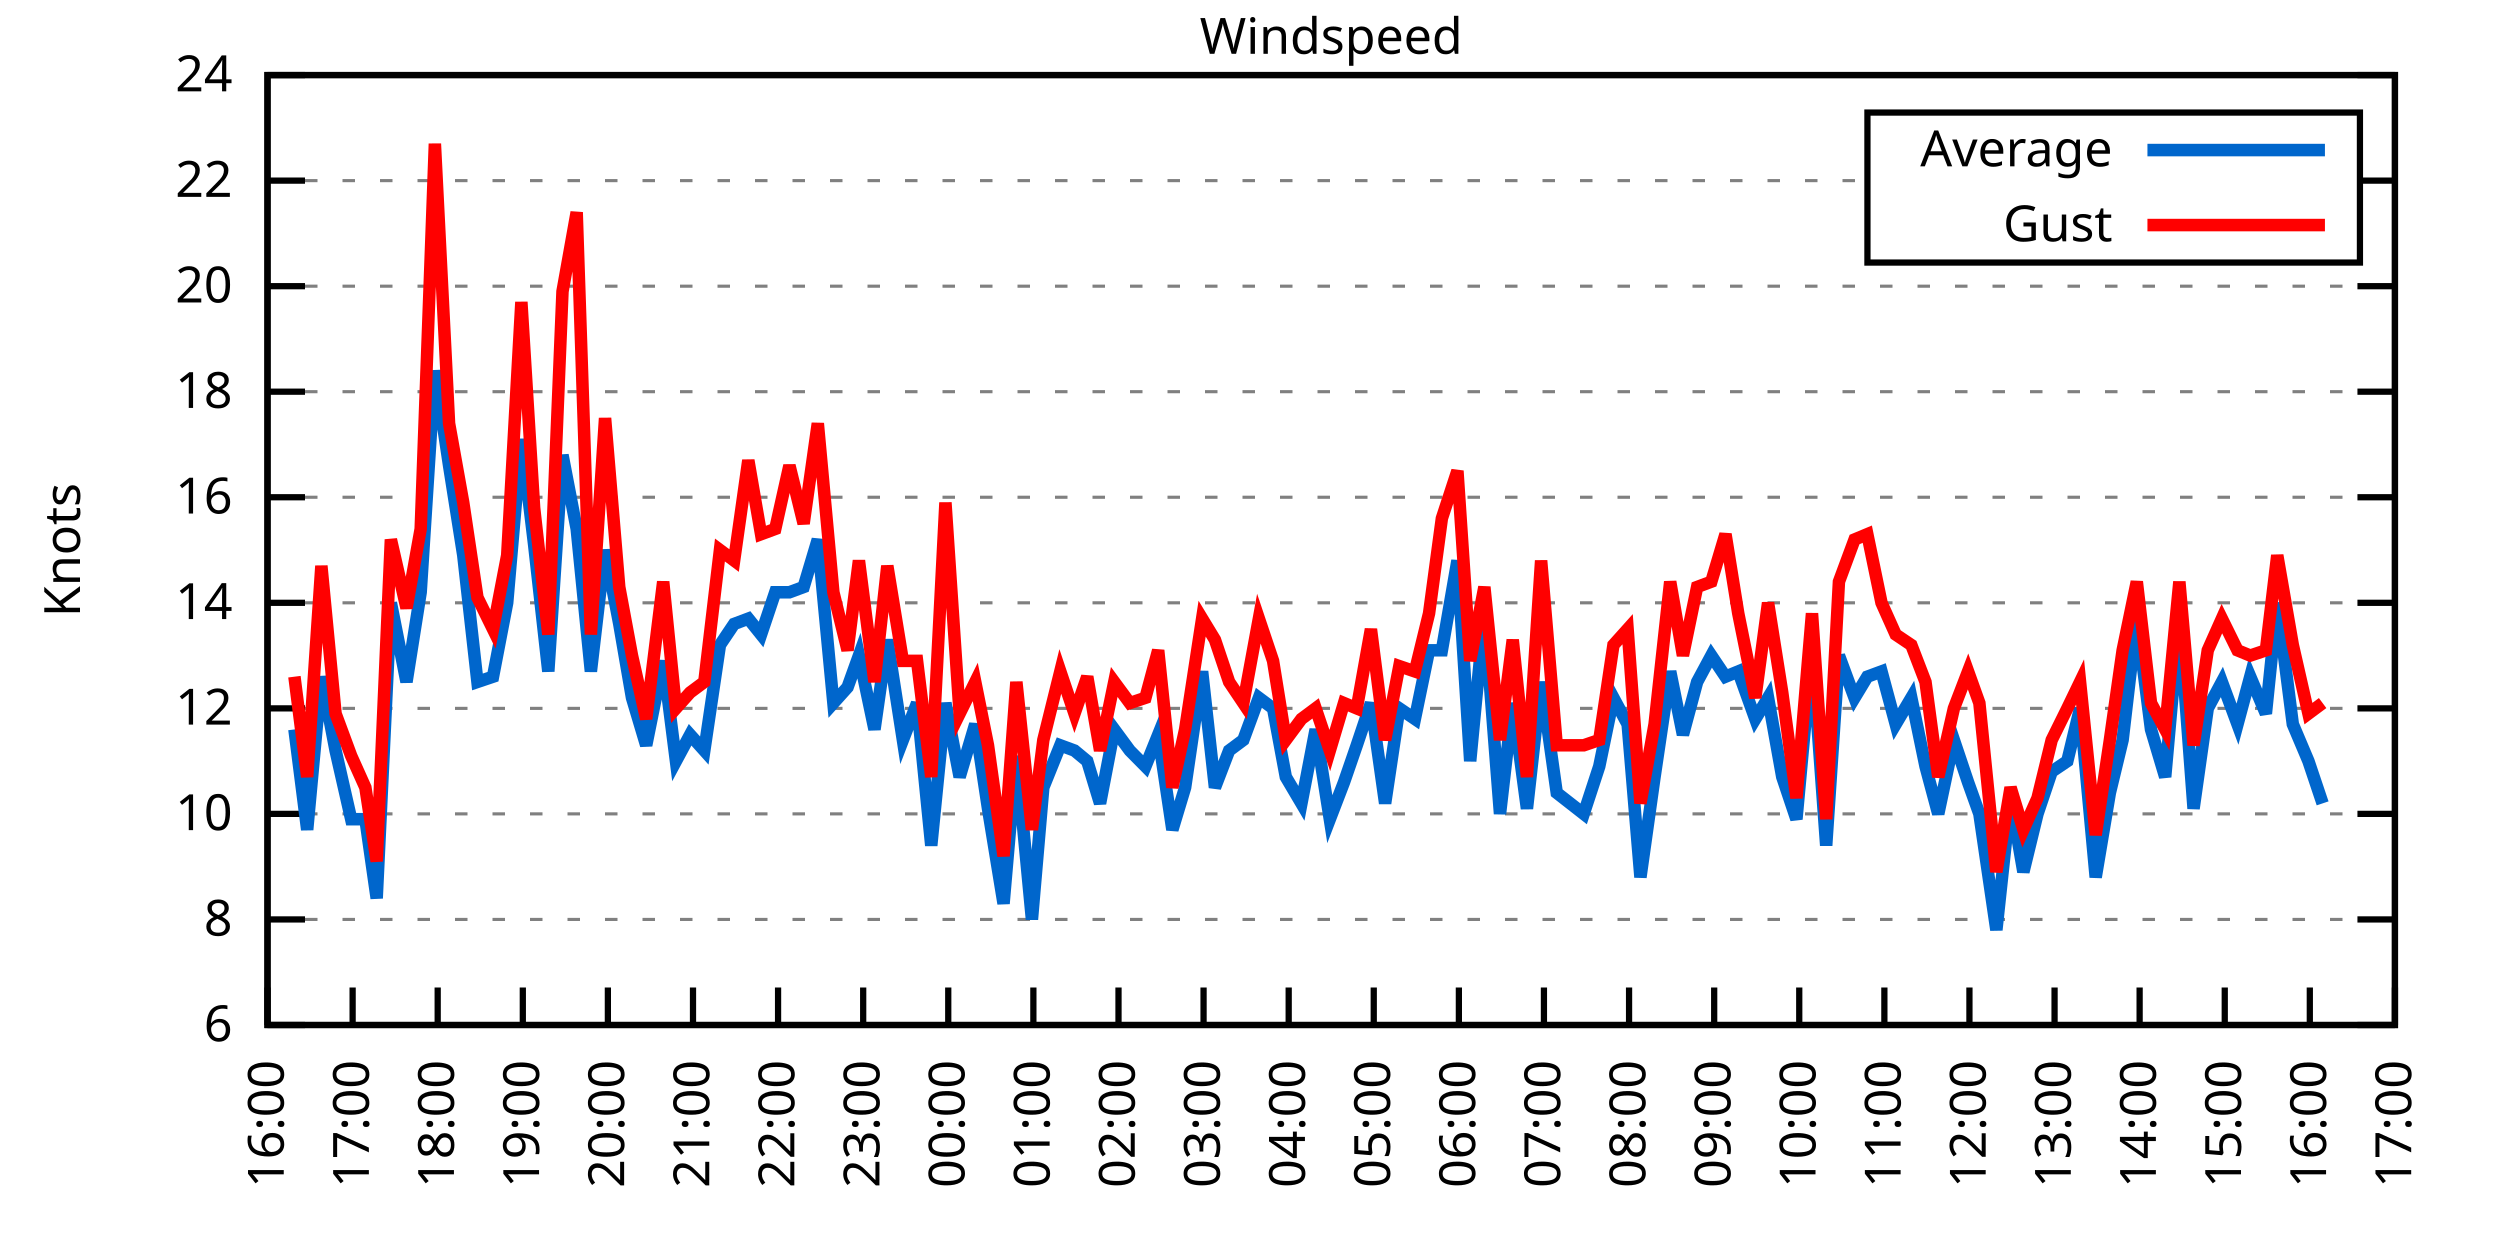
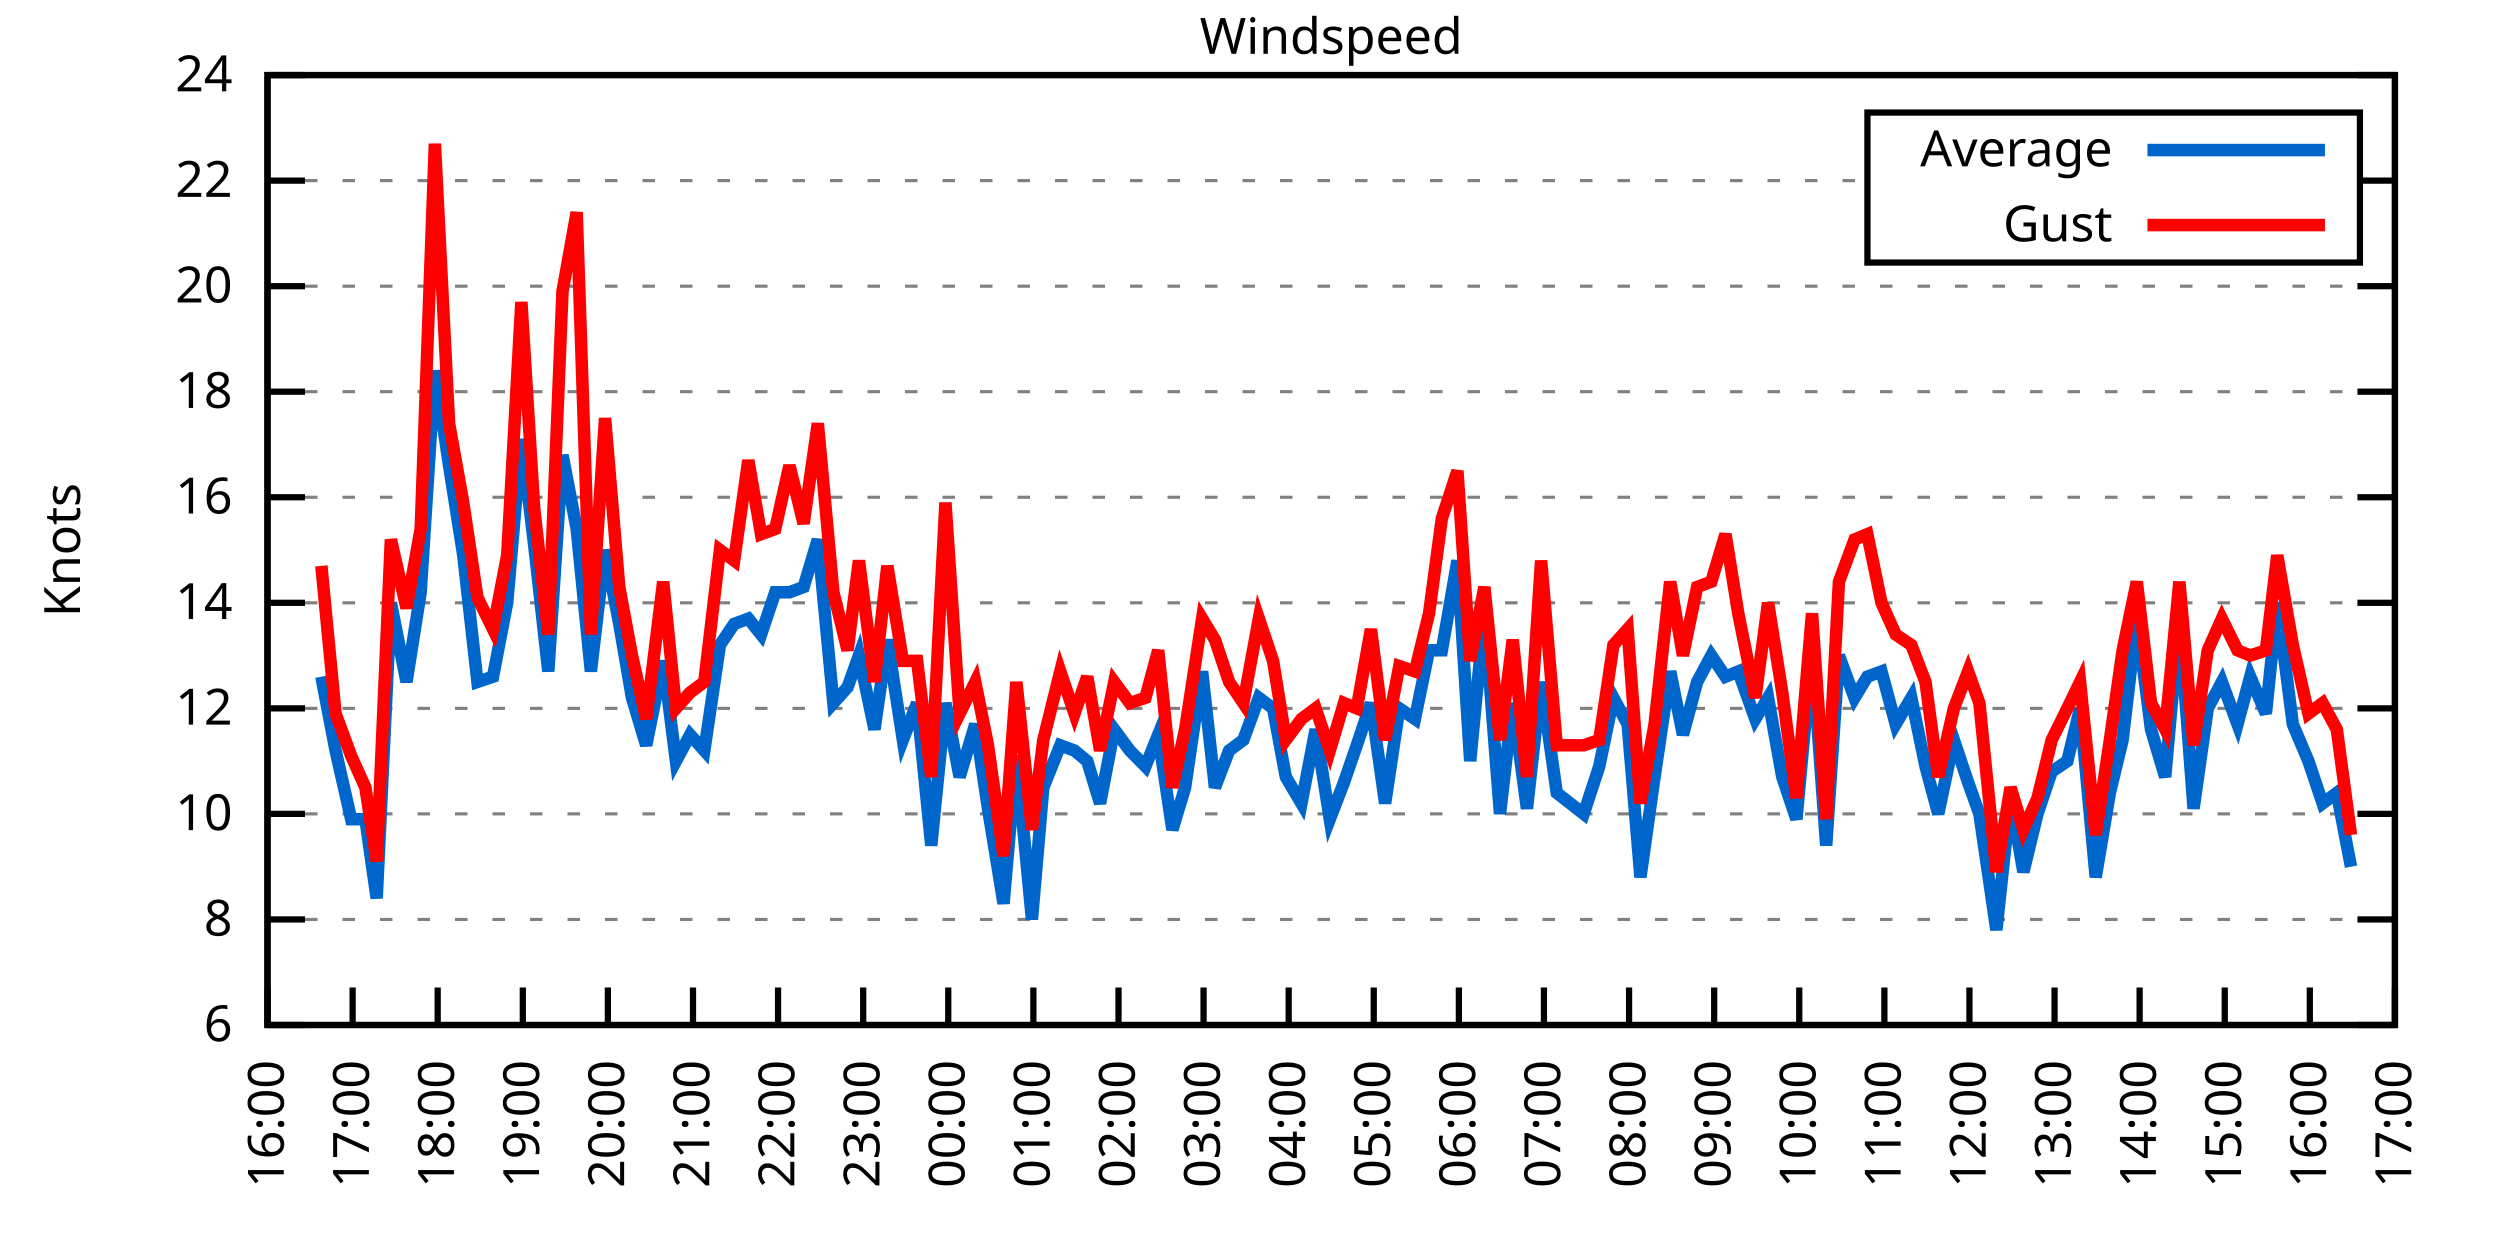
<svg xmlns="http://www.w3.org/2000/svg" xmlns:xlink="http://www.w3.org/1999/xlink" width="400" height="200" viewBox="0 0 400 200">
  <g id="gnuplot_canvas">
    <rect x="0" y="0" width="400" height="200" fill="none" />
    <defs>
      <circle id="gpDot" r="0.5" stroke-width="0.5" stroke="currentColor" />
      <path id="gpPt0" stroke-width="0.333" stroke="currentColor" d="M-1,0 h2 M0,-1 v2" />
      <path id="gpPt1" stroke-width="0.333" stroke="currentColor" d="M-1,-1 L1,1 M1,-1 L-1,1" />
      <path id="gpPt2" stroke-width="0.333" stroke="currentColor" d="M-1,0 L1,0 M0,-1 L0,1 M-1,-1 L1,1 M-1,1 L1,-1" />
      <rect id="gpPt3" stroke-width="0.333" stroke="currentColor" x="-1" y="-1" width="2" height="2" />
      <rect id="gpPt4" stroke-width="0.333" stroke="currentColor" fill="currentColor" x="-1" y="-1" width="2" height="2" />
      <circle id="gpPt5" stroke-width="0.333" stroke="currentColor" cx="0" cy="0" r="1" />
      <use xlink:href="#gpPt5" id="gpPt6" fill="currentColor" stroke="none" />
      <path id="gpPt7" stroke-width="0.333" stroke="currentColor" d="M0,-1.33 L-1.33,0.67 L1.33,0.67 z" />
      <use xlink:href="#gpPt7" id="gpPt8" fill="currentColor" stroke="none" />
      <use xlink:href="#gpPt7" id="gpPt9" stroke="currentColor" transform="rotate(180)" />
      <use xlink:href="#gpPt9" id="gpPt10" fill="currentColor" stroke="none" />
      <use xlink:href="#gpPt3" id="gpPt11" stroke="currentColor" transform="rotate(45)" />
      <use xlink:href="#gpPt11" id="gpPt12" fill="currentColor" stroke="none" />
      <path id="gpPt13" stroke-width="0.333" stroke="currentColor" d="M0,1.330 L1.265,0.411 L0.782,-1.067 L-0.782,-1.076 L-1.265,0.411 z" />
      <use xlink:href="#gpPt13" id="gpPt14" fill="currentColor" stroke="none" />
      <filter id="textbox" filterUnits="objectBoundingBox" x="0" y="0" height="1" width="1">
        <feFlood flood-color="white" flood-opacity="1" result="bgnd" />
        <feComposite in="SourceGraphic" in2="bgnd" operator="atop" />
      </filter>
      <filter id="greybox" filterUnits="objectBoundingBox" x="0" y="0" height="1" width="1">
        <feFlood flood-color="lightgrey" flood-opacity="1" result="grey" />
        <feComposite in="SourceGraphic" in2="grey" operator="atop" />
      </filter>
    </defs>
    <g fill="none" color="white" stroke="currentColor" stroke-width="1.00" stroke-linecap="butt" stroke-linejoin="miter">
</g>
    <g fill="none" color="black" stroke="currentColor" stroke-width="1.00" stroke-linecap="butt" stroke-linejoin="miter">
      <g stroke="none" shape-rendering="crispEdges">
        <polygon fill="rgb(255, 255, 255)" points="42.80,164.00 383.18,164.00 383.18,12.02 42.80,12.02 " />
      </g>
    </g>
    <g fill="none" color="black" stroke="currentColor" stroke-width="1.00" stroke-linecap="butt" stroke-linejoin="miter">
</g>
    <g fill="none" color="black" stroke="black" stroke-width="0.50" stroke-linecap="butt" stroke-linejoin="miter">
</g>
    <g fill="none" color="gray" stroke="currentColor" stroke-width="0.50" stroke-linecap="butt" stroke-linejoin="miter">
      <path stroke="gray" stroke-dasharray="2,4" class="gridline" d="M42.80,164.00 L383.19,164.00  " />
    </g>
    <g fill="none" color="gray" stroke="gray" stroke-width="1.00" stroke-linecap="butt" stroke-linejoin="miter">
</g>
    <g fill="none" color="black" stroke="currentColor" stroke-width="1.00" stroke-linecap="butt" stroke-linejoin="miter">
      <path stroke="black" d="M42.80,164.00 L48.80,164.00 M383.19,164.00 L377.19,164.00  " />
      <g transform="translate(37.20,166.60)" stroke="none" fill="black" font-family="Sans" font-size="8.00" text-anchor="end">
        <text>
          <tspan font-family="Sans"> 6</tspan>
        </text>
      </g>
    </g>
    <g fill="none" color="black" stroke="currentColor" stroke-width="1.00" stroke-linecap="butt" stroke-linejoin="miter">
</g>
    <g fill="none" color="black" stroke="black" stroke-width="0.50" stroke-linecap="butt" stroke-linejoin="miter">
</g>
    <g fill="none" color="gray" stroke="currentColor" stroke-width="0.50" stroke-linecap="butt" stroke-linejoin="miter">
      <path stroke="gray" stroke-dasharray="2,4" class="gridline" d="M42.80,147.11 L383.19,147.11  " />
    </g>
    <g fill="none" color="gray" stroke="gray" stroke-width="1.00" stroke-linecap="butt" stroke-linejoin="miter">
</g>
    <g fill="none" color="black" stroke="currentColor" stroke-width="1.00" stroke-linecap="butt" stroke-linejoin="miter">
      <path stroke="black" d="M42.80,147.11 L48.80,147.11 M383.19,147.11 L377.19,147.11  " />
      <g transform="translate(37.20,149.71)" stroke="none" fill="black" font-family="Sans" font-size="8.00" text-anchor="end">
        <text>
          <tspan font-family="Sans"> 8</tspan>
        </text>
      </g>
    </g>
    <g fill="none" color="black" stroke="currentColor" stroke-width="1.00" stroke-linecap="butt" stroke-linejoin="miter">
</g>
    <g fill="none" color="black" stroke="black" stroke-width="0.50" stroke-linecap="butt" stroke-linejoin="miter">
</g>
    <g fill="none" color="gray" stroke="currentColor" stroke-width="0.50" stroke-linecap="butt" stroke-linejoin="miter">
      <path stroke="gray" stroke-dasharray="2,4" class="gridline" d="M42.80,130.22 L383.19,130.22  " />
    </g>
    <g fill="none" color="gray" stroke="gray" stroke-width="1.00" stroke-linecap="butt" stroke-linejoin="miter">
</g>
    <g fill="none" color="black" stroke="currentColor" stroke-width="1.00" stroke-linecap="butt" stroke-linejoin="miter">
      <path stroke="black" d="M42.80,130.22 L48.80,130.22 M383.19,130.22 L377.19,130.22  " />
      <g transform="translate(37.20,132.82)" stroke="none" fill="black" font-family="Sans" font-size="8.00" text-anchor="end">
        <text>
          <tspan font-family="Sans"> 10</tspan>
        </text>
      </g>
    </g>
    <g fill="none" color="black" stroke="currentColor" stroke-width="1.00" stroke-linecap="butt" stroke-linejoin="miter">
</g>
    <g fill="none" color="black" stroke="black" stroke-width="0.50" stroke-linecap="butt" stroke-linejoin="miter">
</g>
    <g fill="none" color="gray" stroke="currentColor" stroke-width="0.50" stroke-linecap="butt" stroke-linejoin="miter">
      <path stroke="gray" stroke-dasharray="2,4" class="gridline" d="M42.80,113.34 L383.19,113.34  " />
    </g>
    <g fill="none" color="gray" stroke="gray" stroke-width="1.00" stroke-linecap="butt" stroke-linejoin="miter">
</g>
    <g fill="none" color="black" stroke="currentColor" stroke-width="1.00" stroke-linecap="butt" stroke-linejoin="miter">
      <path stroke="black" d="M42.80,113.34 L48.80,113.34 M383.19,113.34 L377.19,113.34  " />
      <g transform="translate(37.20,115.94)" stroke="none" fill="black" font-family="Sans" font-size="8.00" text-anchor="end">
        <text>
          <tspan font-family="Sans"> 12</tspan>
        </text>
      </g>
    </g>
    <g fill="none" color="black" stroke="currentColor" stroke-width="1.00" stroke-linecap="butt" stroke-linejoin="miter">
</g>
    <g fill="none" color="black" stroke="black" stroke-width="0.50" stroke-linecap="butt" stroke-linejoin="miter">
</g>
    <g fill="none" color="gray" stroke="currentColor" stroke-width="0.50" stroke-linecap="butt" stroke-linejoin="miter">
      <path stroke="gray" stroke-dasharray="2,4" class="gridline" d="M42.80,96.45 L383.19,96.45  " />
    </g>
    <g fill="none" color="gray" stroke="gray" stroke-width="1.00" stroke-linecap="butt" stroke-linejoin="miter">
</g>
    <g fill="none" color="black" stroke="currentColor" stroke-width="1.00" stroke-linecap="butt" stroke-linejoin="miter">
      <path stroke="black" d="M42.80,96.45 L48.80,96.45 M383.19,96.45 L377.19,96.45  " />
      <g transform="translate(37.20,99.05)" stroke="none" fill="black" font-family="Sans" font-size="8.00" text-anchor="end">
        <text>
          <tspan font-family="Sans"> 14</tspan>
        </text>
      </g>
    </g>
    <g fill="none" color="black" stroke="currentColor" stroke-width="1.00" stroke-linecap="butt" stroke-linejoin="miter">
</g>
    <g fill="none" color="black" stroke="black" stroke-width="0.50" stroke-linecap="butt" stroke-linejoin="miter">
</g>
    <g fill="none" color="gray" stroke="currentColor" stroke-width="0.50" stroke-linecap="butt" stroke-linejoin="miter">
      <path stroke="gray" stroke-dasharray="2,4" class="gridline" d="M42.80,79.56 L383.19,79.56  " />
    </g>
    <g fill="none" color="gray" stroke="gray" stroke-width="1.00" stroke-linecap="butt" stroke-linejoin="miter">
</g>
    <g fill="none" color="black" stroke="currentColor" stroke-width="1.00" stroke-linecap="butt" stroke-linejoin="miter">
      <path stroke="black" d="M42.80,79.56 L48.80,79.56 M383.19,79.56 L377.19,79.56  " />
      <g transform="translate(37.20,82.16)" stroke="none" fill="black" font-family="Sans" font-size="8.00" text-anchor="end">
        <text>
          <tspan font-family="Sans"> 16</tspan>
        </text>
      </g>
    </g>
    <g fill="none" color="black" stroke="currentColor" stroke-width="1.00" stroke-linecap="butt" stroke-linejoin="miter">
</g>
    <g fill="none" color="black" stroke="black" stroke-width="0.50" stroke-linecap="butt" stroke-linejoin="miter">
</g>
    <g fill="none" color="gray" stroke="currentColor" stroke-width="0.50" stroke-linecap="butt" stroke-linejoin="miter">
      <path stroke="gray" stroke-dasharray="2,4" class="gridline" d="M42.80,62.67 L383.19,62.67  " />
    </g>
    <g fill="none" color="gray" stroke="gray" stroke-width="1.00" stroke-linecap="butt" stroke-linejoin="miter">
</g>
    <g fill="none" color="black" stroke="currentColor" stroke-width="1.00" stroke-linecap="butt" stroke-linejoin="miter">
      <path stroke="black" d="M42.80,62.67 L48.80,62.67 M383.19,62.67 L377.19,62.67  " />
      <g transform="translate(37.20,65.27)" stroke="none" fill="black" font-family="Sans" font-size="8.00" text-anchor="end">
        <text>
          <tspan font-family="Sans"> 18</tspan>
        </text>
      </g>
    </g>
    <g fill="none" color="black" stroke="currentColor" stroke-width="1.00" stroke-linecap="butt" stroke-linejoin="miter">
</g>
    <g fill="none" color="black" stroke="black" stroke-width="0.50" stroke-linecap="butt" stroke-linejoin="miter">
</g>
    <g fill="none" color="gray" stroke="currentColor" stroke-width="0.50" stroke-linecap="butt" stroke-linejoin="miter">
      <path stroke="gray" stroke-dasharray="2,4" class="gridline" d="M42.80,45.79 L383.19,45.79  " />
    </g>
    <g fill="none" color="gray" stroke="gray" stroke-width="1.00" stroke-linecap="butt" stroke-linejoin="miter">
</g>
    <g fill="none" color="black" stroke="currentColor" stroke-width="1.00" stroke-linecap="butt" stroke-linejoin="miter">
      <path stroke="black" d="M42.80,45.79 L48.80,45.79 M383.19,45.79 L377.19,45.79  " />
      <g transform="translate(37.20,48.39)" stroke="none" fill="black" font-family="Sans" font-size="8.00" text-anchor="end">
        <text>
          <tspan font-family="Sans"> 20</tspan>
        </text>
      </g>
    </g>
    <g fill="none" color="black" stroke="currentColor" stroke-width="1.00" stroke-linecap="butt" stroke-linejoin="miter">
</g>
    <g fill="none" color="black" stroke="black" stroke-width="0.50" stroke-linecap="butt" stroke-linejoin="miter">
</g>
    <g fill="none" color="gray" stroke="currentColor" stroke-width="0.50" stroke-linecap="butt" stroke-linejoin="miter">
      <path stroke="gray" stroke-dasharray="2,4" class="gridline" d="M42.80,28.90 L298.79,28.90 M377.59,28.90 L383.19,28.90  " />
    </g>
    <g fill="none" color="gray" stroke="gray" stroke-width="1.00" stroke-linecap="butt" stroke-linejoin="miter">
</g>
    <g fill="none" color="black" stroke="currentColor" stroke-width="1.00" stroke-linecap="butt" stroke-linejoin="miter">
      <path stroke="black" d="M42.80,28.90 L48.80,28.90 M383.19,28.90 L377.19,28.90  " />
      <g transform="translate(37.20,31.50)" stroke="none" fill="black" font-family="Sans" font-size="8.00" text-anchor="end">
        <text>
          <tspan font-family="Sans"> 22</tspan>
        </text>
      </g>
    </g>
    <g fill="none" color="black" stroke="currentColor" stroke-width="1.00" stroke-linecap="butt" stroke-linejoin="miter">
</g>
    <g fill="none" color="black" stroke="black" stroke-width="0.50" stroke-linecap="butt" stroke-linejoin="miter">
</g>
    <g fill="none" color="gray" stroke="currentColor" stroke-width="0.50" stroke-linecap="butt" stroke-linejoin="miter">
      <path stroke="gray" stroke-dasharray="2,4" class="gridline" d="M42.80,12.01 L383.19,12.01  " />
    </g>
    <g fill="none" color="gray" stroke="gray" stroke-width="1.00" stroke-linecap="butt" stroke-linejoin="miter">
</g>
    <g fill="none" color="black" stroke="currentColor" stroke-width="1.00" stroke-linecap="butt" stroke-linejoin="miter">
      <path stroke="black" d="M42.80,12.01 L48.80,12.01 M383.19,12.01 L377.19,12.01  " />
      <g transform="translate(37.20,14.61)" stroke="none" fill="black" font-family="Sans" font-size="8.00" text-anchor="end">
        <text>
          <tspan font-family="Sans"> 24</tspan>
        </text>
      </g>
    </g>
    <g fill="none" color="black" stroke="currentColor" stroke-width="1.00" stroke-linecap="butt" stroke-linejoin="miter">
      <path stroke="black" d="M42.80,164.00 L42.80,158.00  " />
      <g transform="translate(45.40,169.60) rotate(270.00)" stroke="none" fill="black" font-family="Sans" font-size="8.00" text-anchor="end">
        <text>
          <tspan font-family="Sans">16:00</tspan>
        </text>
      </g>
    </g>
    <g fill="none" color="black" stroke="currentColor" stroke-width="1.00" stroke-linecap="butt" stroke-linejoin="miter">
      <path stroke="black" d="M56.42,164.00 L56.42,158.00  " />
      <g transform="translate(59.02,169.60) rotate(270.00)" stroke="none" fill="black" font-family="Sans" font-size="8.00" text-anchor="end">
        <text>
          <tspan font-family="Sans">17:00</tspan>
        </text>
      </g>
    </g>
    <g fill="none" color="black" stroke="currentColor" stroke-width="1.00" stroke-linecap="butt" stroke-linejoin="miter">
      <path stroke="black" d="M70.03,164.00 L70.03,158.00  " />
      <g transform="translate(72.63,169.60) rotate(270.00)" stroke="none" fill="black" font-family="Sans" font-size="8.00" text-anchor="end">
        <text>
          <tspan font-family="Sans">18:00</tspan>
        </text>
      </g>
    </g>
    <g fill="none" color="black" stroke="currentColor" stroke-width="1.00" stroke-linecap="butt" stroke-linejoin="miter">
      <path stroke="black" d="M83.65,164.00 L83.65,158.00  " />
      <g transform="translate(86.25,169.60) rotate(270.00)" stroke="none" fill="black" font-family="Sans" font-size="8.00" text-anchor="end">
        <text>
          <tspan font-family="Sans">19:00</tspan>
        </text>
      </g>
    </g>
    <g fill="none" color="black" stroke="currentColor" stroke-width="1.00" stroke-linecap="butt" stroke-linejoin="miter">
      <path stroke="black" d="M97.26,164.00 L97.26,158.00  " />
      <g transform="translate(99.86,169.60) rotate(270.00)" stroke="none" fill="black" font-family="Sans" font-size="8.00" text-anchor="end">
        <text>
          <tspan font-family="Sans">20:00</tspan>
        </text>
      </g>
    </g>
    <g fill="none" color="black" stroke="currentColor" stroke-width="1.00" stroke-linecap="butt" stroke-linejoin="miter">
      <path stroke="black" d="M110.88,164.00 L110.88,158.00  " />
      <g transform="translate(113.48,169.60) rotate(270.00)" stroke="none" fill="black" font-family="Sans" font-size="8.00" text-anchor="end">
        <text>
          <tspan font-family="Sans">21:00</tspan>
        </text>
      </g>
    </g>
    <g fill="none" color="black" stroke="currentColor" stroke-width="1.00" stroke-linecap="butt" stroke-linejoin="miter">
      <path stroke="black" d="M124.49,164.00 L124.49,158.00  " />
      <g transform="translate(127.09,169.60) rotate(270.00)" stroke="none" fill="black" font-family="Sans" font-size="8.00" text-anchor="end">
        <text>
          <tspan font-family="Sans">22:00</tspan>
        </text>
      </g>
    </g>
    <g fill="none" color="black" stroke="currentColor" stroke-width="1.00" stroke-linecap="butt" stroke-linejoin="miter">
      <path stroke="black" d="M138.11,164.00 L138.11,158.00  " />
      <g transform="translate(140.71,169.60) rotate(270.00)" stroke="none" fill="black" font-family="Sans" font-size="8.00" text-anchor="end">
        <text>
          <tspan font-family="Sans">23:00</tspan>
        </text>
      </g>
    </g>
    <g fill="none" color="black" stroke="currentColor" stroke-width="1.00" stroke-linecap="butt" stroke-linejoin="miter">
      <path stroke="black" d="M151.72,164.00 L151.72,158.00  " />
      <g transform="translate(154.32,169.60) rotate(270.00)" stroke="none" fill="black" font-family="Sans" font-size="8.00" text-anchor="end">
        <text>
          <tspan font-family="Sans">00:00</tspan>
        </text>
      </g>
    </g>
    <g fill="none" color="black" stroke="currentColor" stroke-width="1.00" stroke-linecap="butt" stroke-linejoin="miter">
      <path stroke="black" d="M165.34,164.00 L165.34,158.00  " />
      <g transform="translate(167.94,169.60) rotate(270.00)" stroke="none" fill="black" font-family="Sans" font-size="8.00" text-anchor="end">
        <text>
          <tspan font-family="Sans">01:00</tspan>
        </text>
      </g>
    </g>
    <g fill="none" color="black" stroke="currentColor" stroke-width="1.00" stroke-linecap="butt" stroke-linejoin="miter">
      <path stroke="black" d="M178.96,164.00 L178.96,158.00  " />
      <g transform="translate(181.56,169.60) rotate(270.00)" stroke="none" fill="black" font-family="Sans" font-size="8.00" text-anchor="end">
        <text>
          <tspan font-family="Sans">02:00</tspan>
        </text>
      </g>
    </g>
    <g fill="none" color="black" stroke="currentColor" stroke-width="1.00" stroke-linecap="butt" stroke-linejoin="miter">
      <path stroke="black" d="M192.57,164.00 L192.57,158.00  " />
      <g transform="translate(195.17,169.60) rotate(270.00)" stroke="none" fill="black" font-family="Sans" font-size="8.00" text-anchor="end">
        <text>
          <tspan font-family="Sans">03:00</tspan>
        </text>
      </g>
    </g>
    <g fill="none" color="black" stroke="currentColor" stroke-width="1.00" stroke-linecap="butt" stroke-linejoin="miter">
      <path stroke="black" d="M206.19,164.00 L206.19,158.00  " />
      <g transform="translate(208.79,169.60) rotate(270.00)" stroke="none" fill="black" font-family="Sans" font-size="8.00" text-anchor="end">
        <text>
          <tspan font-family="Sans">04:00</tspan>
        </text>
      </g>
    </g>
    <g fill="none" color="black" stroke="currentColor" stroke-width="1.00" stroke-linecap="butt" stroke-linejoin="miter">
      <path stroke="black" d="M219.80,164.00 L219.80,158.00  " />
      <g transform="translate(222.40,169.60) rotate(270.00)" stroke="none" fill="black" font-family="Sans" font-size="8.00" text-anchor="end">
        <text>
          <tspan font-family="Sans">05:00</tspan>
        </text>
      </g>
    </g>
    <g fill="none" color="black" stroke="currentColor" stroke-width="1.00" stroke-linecap="butt" stroke-linejoin="miter">
      <path stroke="black" d="M233.42,164.00 L233.42,158.00  " />
      <g transform="translate(236.02,169.60) rotate(270.00)" stroke="none" fill="black" font-family="Sans" font-size="8.00" text-anchor="end">
        <text>
          <tspan font-family="Sans">06:00</tspan>
        </text>
      </g>
    </g>
    <g fill="none" color="black" stroke="currentColor" stroke-width="1.00" stroke-linecap="butt" stroke-linejoin="miter">
      <path stroke="black" d="M247.03,164.00 L247.03,158.00  " />
      <g transform="translate(249.63,169.60) rotate(270.00)" stroke="none" fill="black" font-family="Sans" font-size="8.00" text-anchor="end">
        <text>
          <tspan font-family="Sans">07:00</tspan>
        </text>
      </g>
    </g>
    <g fill="none" color="black" stroke="currentColor" stroke-width="1.00" stroke-linecap="butt" stroke-linejoin="miter">
      <path stroke="black" d="M260.65,164.00 L260.65,158.00  " />
      <g transform="translate(263.25,169.60) rotate(270.00)" stroke="none" fill="black" font-family="Sans" font-size="8.00" text-anchor="end">
        <text>
          <tspan font-family="Sans">08:00</tspan>
        </text>
      </g>
    </g>
    <g fill="none" color="black" stroke="currentColor" stroke-width="1.00" stroke-linecap="butt" stroke-linejoin="miter">
      <path stroke="black" d="M274.27,164.00 L274.27,158.00  " />
      <g transform="translate(276.87,169.60) rotate(270.00)" stroke="none" fill="black" font-family="Sans" font-size="8.00" text-anchor="end">
        <text>
          <tspan font-family="Sans">09:00</tspan>
        </text>
      </g>
    </g>
    <g fill="none" color="black" stroke="currentColor" stroke-width="1.00" stroke-linecap="butt" stroke-linejoin="miter">
      <path stroke="black" d="M287.88,164.00 L287.88,158.00  " />
      <g transform="translate(290.48,169.60) rotate(270.00)" stroke="none" fill="black" font-family="Sans" font-size="8.00" text-anchor="end">
        <text>
          <tspan font-family="Sans">10:00</tspan>
        </text>
      </g>
    </g>
    <g fill="none" color="black" stroke="currentColor" stroke-width="1.00" stroke-linecap="butt" stroke-linejoin="miter">
      <path stroke="black" d="M301.50,164.00 L301.50,158.00  " />
      <g transform="translate(304.10,169.60) rotate(270.00)" stroke="none" fill="black" font-family="Sans" font-size="8.00" text-anchor="end">
        <text>
          <tspan font-family="Sans">11:00</tspan>
        </text>
      </g>
    </g>
    <g fill="none" color="black" stroke="currentColor" stroke-width="1.00" stroke-linecap="butt" stroke-linejoin="miter">
      <path stroke="black" d="M315.11,164.00 L315.11,158.00  " />
      <g transform="translate(317.71,169.60) rotate(270.00)" stroke="none" fill="black" font-family="Sans" font-size="8.00" text-anchor="end">
        <text>
          <tspan font-family="Sans">12:00</tspan>
        </text>
      </g>
    </g>
    <g fill="none" color="black" stroke="currentColor" stroke-width="1.00" stroke-linecap="butt" stroke-linejoin="miter">
      <path stroke="black" d="M328.73,164.00 L328.73,158.00  " />
      <g transform="translate(331.33,169.60) rotate(270.00)" stroke="none" fill="black" font-family="Sans" font-size="8.00" text-anchor="end">
        <text>
          <tspan font-family="Sans">13:00</tspan>
        </text>
      </g>
    </g>
    <g fill="none" color="black" stroke="currentColor" stroke-width="1.00" stroke-linecap="butt" stroke-linejoin="miter">
      <path stroke="black" d="M342.34,164.00 L342.34,158.00  " />
      <g transform="translate(344.94,169.60) rotate(270.00)" stroke="none" fill="black" font-family="Sans" font-size="8.00" text-anchor="end">
        <text>
          <tspan font-family="Sans">14:00</tspan>
        </text>
      </g>
    </g>
    <g fill="none" color="black" stroke="currentColor" stroke-width="1.00" stroke-linecap="butt" stroke-linejoin="miter">
      <path stroke="black" d="M355.96,164.00 L355.96,158.00  " />
      <g transform="translate(358.56,169.60) rotate(270.00)" stroke="none" fill="black" font-family="Sans" font-size="8.00" text-anchor="end">
        <text>
          <tspan font-family="Sans">15:00</tspan>
        </text>
      </g>
    </g>
    <g fill="none" color="black" stroke="currentColor" stroke-width="1.00" stroke-linecap="butt" stroke-linejoin="miter">
      <path stroke="black" d="M369.57,164.00 L369.57,158.00  " />
      <g transform="translate(372.17,169.60) rotate(270.00)" stroke="none" fill="black" font-family="Sans" font-size="8.00" text-anchor="end">
        <text>
          <tspan font-family="Sans">16:00</tspan>
        </text>
      </g>
    </g>
    <g fill="none" color="black" stroke="currentColor" stroke-width="1.00" stroke-linecap="butt" stroke-linejoin="miter">
      <path stroke="black" d="M383.19,164.00 L383.19,158.00  " />
      <g transform="translate(385.79,169.60) rotate(270.00)" stroke="none" fill="black" font-family="Sans" font-size="8.00" text-anchor="end">
        <text>
          <tspan font-family="Sans">17:00</tspan>
        </text>
      </g>
    </g>
    <g fill="none" color="black" stroke="currentColor" stroke-width="1.00" stroke-linecap="butt" stroke-linejoin="miter">
</g>
    <g fill="none" color="black" stroke="currentColor" stroke-width="1.00" stroke-linecap="butt" stroke-linejoin="miter">
      <path stroke="black" d="M42.80,12.01 L42.80,164.00 L383.19,164.00 L383.19,12.01 L42.80,12.01 Z  " />
    </g>
    <g fill="none" color="black" stroke="currentColor" stroke-width="1.00" stroke-linecap="butt" stroke-linejoin="miter">
</g>
    <g fill="none" color="black" stroke="currentColor" stroke-width="1.00" stroke-linecap="butt" stroke-linejoin="miter">
      <path stroke="black" d="M298.79,42.01 L298.79,18.01 L377.59,18.01 L377.59,42.01 L298.79,42.01 Z  " />
    </g>
    <g id="Windspeed_plot_1">
      <g fill="none" color="white" stroke="black" stroke-width="2.00" stroke-linecap="butt" stroke-linejoin="miter">
</g>
      <g fill="none" color="black" stroke="currentColor" stroke-width="2.00" stroke-linecap="butt" stroke-linejoin="miter">
        <g transform="translate(337.99,26.61)" stroke="none" fill="black" font-family="Sans" font-size="8.00" text-anchor="end">
          <text>
            <tspan font-family="Sans">Average</tspan>
          </text>
        </g>
      </g>
      <g fill="none" color="black" stroke="currentColor" stroke-width="2.00" stroke-linecap="butt" stroke-linejoin="miter">
-         <path stroke="rgb(  0, 102, 204)" d="M343.59,24.01 L371.99,24.01 M47.11,116.71 L49.15,132.76 L51.42,108.27 L53.69,120.09 L56.19,131.07 L58.46,131.07   L60.27,143.73 L62.54,96.45 L65.04,109.11 L67.31,94.76 L69.58,59.30 L71.85,74.49 L74.12,88.85 L76.39,109.11   L78.88,108.27 L81.15,96.45 L83.42,70.27 L85.46,87.16 L87.73,107.43 L90.00,72.81 L92.27,84.63 L94.54,107.43   L96.81,88.00 L99.08,99.83 L101.12,111.65 L103.39,119.25 L106.11,105.74 L108.15,121.78 L110.42,117.56 L112.69,120.09   L115.19,103.20 L117.46,99.83 L119.73,98.98 L121.77,101.52 L124.04,94.76 L126.31,94.76 L128.58,93.92 L130.85,86.32   L133.34,112.49 L135.61,109.96 L137.43,104.89 L139.92,116.71 L141.97,102.36 L144.46,118.40 L146.73,112.49 L149.00,135.29   L151.27,112.49 L153.54,124.31 L156.04,115.87 L158.08,129.38 L160.57,144.58 L162.62,120.94 L165.11,147.11 L166.93,126.00   L169.65,119.25 L171.92,120.09 L173.96,121.78 L176.01,128.54 L178.28,116.71 L180.77,120.09 L183.27,122.62 L185.31,117.56   L187.58,132.76 L189.62,126.00 L192.34,107.43 L194.39,126.00 L196.66,120.09 L198.93,118.40 L201.42,111.65 L203.69,113.34   L205.73,124.31 L208.23,128.54 L210.50,116.71 L212.77,131.07 L215.04,125.16 L217.08,119.25 L219.35,112.49 L221.62,128.54   L223.89,113.34 L226.38,115.03 L228.65,104.05 L230.70,104.05 L233.19,89.69 L235.23,121.78 L237.50,98.14 L240.00,130.22   L242.04,112.49 L244.31,129.38 L246.58,109.11 L249.08,126.85 L253.39,130.22 L255.88,122.62 L258.15,111.65 L260.42,115.87   L262.47,140.36 L264.73,124.31 L267.23,107.43 L269.27,117.56 L271.54,109.11 L273.81,104.89 L276.08,108.27 L278.12,107.43   L280.85,115.03 L282.89,111.65 L285.16,124.31 L287.43,131.07 L289.92,104.05 L292.19,135.29 L294.23,104.89 L296.73,111.65   L298.77,108.27 L301.04,107.43 L303.31,115.87 L305.81,111.65 L308.08,122.62 L310.12,130.22 L312.62,118.40 L314.89,125.16   L316.70,130.22 L319.42,148.80 L321.69,127.69 L323.74,139.51 L326.00,130.22 L328.27,123.47 L330.77,121.78 L332.81,113.34   L335.31,140.36 L337.58,126.85 L339.62,118.40 L341.89,98.98 L344.16,116.71 L346.43,124.31 L348.70,98.98 L350.97,129.38   L353.24,113.34 L355.50,109.11 L358.00,115.87 L360.04,108.27 L362.54,114.18 L364.36,96.45 L366.85,115.87 L369.35,121.78   L371.62,128.54  " />
+         <path stroke="rgb(  0, 102, 204)" d="M343.59,24.01 L371.99,24.01 M51.42,108.27 L53.69,120.09 L56.19,131.07 L58.46,131.07 L60.27,143.73 L62.54,96.45   L65.04,109.11 L67.31,94.76 L69.58,59.30 L71.85,74.49 L74.12,88.85 L76.39,109.11 L78.88,108.27 L81.15,96.45   L83.42,70.27 L85.46,87.16 L87.73,107.43 L90.00,72.81 L92.27,84.63 L94.54,107.43 L96.81,88.00 L99.08,99.83   L101.12,111.65 L103.39,119.25 L106.11,105.74 L108.15,121.78 L110.42,117.56 L112.69,120.09 L115.19,103.20 L117.46,99.83   L119.73,98.98 L121.77,101.52 L124.04,94.76 L126.31,94.76 L128.58,93.92 L130.85,86.32 L133.34,112.49 L135.61,109.96   L137.43,104.89 L139.92,116.71 L141.97,102.36 L144.46,118.40 L146.73,112.49 L149.00,135.29 L151.27,112.49 L153.54,124.31   L156.04,115.87 L158.08,129.38 L160.57,144.58 L162.62,120.94 L165.11,147.11 L166.93,126.00 L169.65,119.25 L171.92,120.09   L173.96,121.78 L176.01,128.54 L178.28,116.71 L180.77,120.09 L183.27,122.62 L185.31,117.56 L187.58,132.76 L189.62,126.00   L192.34,107.43 L194.39,126.00 L196.66,120.09 L198.93,118.40 L201.42,111.65 L203.69,113.34 L205.73,124.31 L208.23,128.54   L210.50,116.71 L212.77,131.07 L215.04,125.16 L217.08,119.25 L219.35,112.49 L221.62,128.54 L223.89,113.34 L226.38,115.03   L228.65,104.05 L230.70,104.05 L233.19,89.69 L235.23,121.78 L237.50,98.14 L240.00,130.22 L242.04,112.49 L244.31,129.38   L246.58,109.11 L249.08,126.85 L253.39,130.22 L255.88,122.62 L258.15,111.65 L260.42,115.87 L262.47,140.36 L264.73,124.31   L267.23,107.43 L269.27,117.56 L271.54,109.11 L273.81,104.89 L276.08,108.27 L278.12,107.43 L280.85,115.03 L282.89,111.65   L285.16,124.31 L287.43,131.07 L289.92,104.05 L292.19,135.29 L294.23,104.89 L296.73,111.65 L298.77,108.27 L301.04,107.43   L303.31,115.87 L305.81,111.65 L308.08,122.62 L310.12,130.22 L312.62,118.40 L314.89,125.16 L316.70,130.22 L319.42,148.80   L321.69,127.69 L323.74,139.51 L326.00,130.22 L328.27,123.47 L330.77,121.78 L332.81,113.34 L335.31,140.36 L337.58,126.85   L339.62,118.40 L341.89,98.98 L344.16,116.71 L346.43,124.31 L348.70,98.98 L350.97,129.38 L353.24,113.34 L355.50,109.11   L358.00,115.87 L360.04,108.27 L362.54,114.18 L364.36,96.45 L366.85,115.87 L369.35,121.78 L371.62,128.54 L373.89,126.85   L376.16,138.67  " />
      </g>
    </g>
    <g id="Windspeed_plot_2">
      <g fill="none" color="black" stroke="currentColor" stroke-width="2.00" stroke-linecap="butt" stroke-linejoin="miter">
        <g transform="translate(337.99,38.61)" stroke="none" fill="black" font-family="Sans" font-size="8.00" text-anchor="end">
          <text>
            <tspan font-family="Sans">Gust</tspan>
          </text>
        </g>
      </g>
      <g fill="none" color="black" stroke="currentColor" stroke-width="2.00" stroke-linecap="butt" stroke-linejoin="miter">
-         <path stroke="rgb(255,   0,   0)" d="M343.59,36.01 L371.99,36.01 M47.11,108.27 L49.15,124.31 L51.42,90.54 L53.69,114.18 L56.19,120.94 L58.46,126.00   L60.27,137.82 L62.54,86.32 L65.04,97.29 L67.31,84.63 L69.58,22.99 L71.85,67.74 L74.12,80.41 L76.39,95.60   L78.88,100.67 L81.15,88.85 L83.42,48.32 L85.46,81.25 L87.73,101.52 L90.00,46.63 L92.27,33.96 L94.54,101.52   L96.81,66.90 L99.08,93.92 L101.12,104.89 L103.39,115.03 L106.11,93.07 L108.15,113.34 L110.42,110.80 L112.69,109.11   L115.19,88.00 L117.46,89.69 L119.73,73.65 L121.77,85.47 L124.04,84.63 L126.31,74.49 L128.58,83.78 L130.85,67.74   L133.34,94.76 L135.61,104.05 L137.43,89.69 L139.92,109.11 L141.97,90.54 L144.46,105.74 L146.73,105.74 L149.00,124.31   L151.27,80.41 L153.54,114.18 L156.04,109.11 L158.08,119.25 L160.57,136.98 L162.62,109.11 L165.11,132.76 L166.93,118.40   L169.65,107.43 L171.92,114.18 L173.96,108.27 L176.01,120.09 L178.28,109.11 L180.77,112.49 L183.27,111.65 L185.31,104.05   L187.58,126.00 L189.62,116.71 L192.34,98.98 L194.39,102.36 L196.66,109.11 L198.93,112.49 L201.42,98.98 L203.69,105.74   L205.73,118.40 L208.23,115.03 L210.50,113.34 L212.77,120.09 L215.04,112.49 L217.08,113.34 L219.35,100.67 L221.62,118.40   L223.89,106.58 L226.38,107.43 L228.65,98.14 L230.70,82.94 L233.19,75.34 L235.23,105.74 L237.50,93.92 L240.00,118.40   L242.04,102.36 L244.31,124.31 L246.58,89.69 L249.08,119.25 L253.39,119.25 L255.88,118.40 L258.15,103.20 L260.42,100.67   L262.47,128.54 L264.73,115.87 L267.23,93.07 L269.27,104.89 L271.54,93.92 L273.81,93.07 L276.08,85.47 L278.12,98.14   L280.85,111.65 L282.89,96.45 L285.16,110.80 L287.43,127.69 L289.92,98.14 L292.19,131.07 L294.23,93.07 L296.73,86.32   L298.77,85.47 L301.04,96.45 L303.31,101.52 L305.81,103.20 L308.08,109.11 L310.12,124.31 L312.62,113.34 L314.89,107.43   L316.70,112.49 L319.42,139.51 L321.69,126.00 L323.74,132.76 L326.00,127.69 L328.27,118.40 L330.77,113.34 L332.81,109.11   L335.31,133.60 L337.58,118.40 L339.62,104.05 L341.89,93.07 L344.16,112.49 L346.43,116.71 L348.70,93.07 L350.97,119.25   L353.24,104.05 L355.50,98.98 L358.00,104.05 L360.04,104.89 L362.54,104.05 L364.36,88.85 L366.85,103.20 L369.35,114.18   L371.62,112.49  " />
+         <path stroke="rgb(255,   0,   0)" d="M343.59,36.01 L371.99,36.01 M51.42,90.54 L53.69,114.18 L56.19,120.94 L58.46,126.00 L60.27,137.82 L62.54,86.32   L65.04,97.29 L67.31,84.63 L69.58,22.99 L71.85,67.74 L74.12,80.41 L76.39,95.60 L78.88,100.67 L81.15,88.85   L83.42,48.32 L85.46,81.25 L87.73,101.52 L90.00,46.63 L92.27,33.96 L94.54,101.52 L96.81,66.90 L99.08,93.92   L101.12,104.89 L103.39,115.03 L106.11,93.07 L108.15,113.34 L110.42,110.80 L112.69,109.11 L115.19,88.00 L117.46,89.69   L119.73,73.65 L121.77,85.47 L124.04,84.63 L126.31,74.49 L128.58,83.78 L130.85,67.74 L133.34,94.76 L135.61,104.05   L137.43,89.69 L139.92,109.11 L141.97,90.54 L144.46,105.74 L146.73,105.74 L149.00,124.31 L151.27,80.41 L153.54,114.18   L156.04,109.11 L158.08,119.25 L160.57,136.98 L162.62,109.11 L165.11,132.76 L166.93,118.40 L169.65,107.43 L171.92,114.18   L173.96,108.27 L176.01,120.09 L178.28,109.11 L180.77,112.49 L183.27,111.65 L185.31,104.05 L187.58,126.00 L189.62,116.71   L192.34,98.98 L194.39,102.36 L196.66,109.11 L198.93,112.49 L201.42,98.98 L203.69,105.74 L205.73,118.40 L208.23,115.03   L210.50,113.34 L212.77,120.09 L215.04,112.49 L217.08,113.34 L219.35,100.67 L221.62,118.40 L223.89,106.58 L226.38,107.43   L228.65,98.14 L230.70,82.94 L233.19,75.34 L235.23,105.74 L237.50,93.92 L240.00,118.40 L242.04,102.36 L244.31,124.31   L246.58,89.69 L249.08,119.25 L253.39,119.25 L255.88,118.40 L258.15,103.20 L260.42,100.67 L262.47,128.54 L264.73,115.87   L267.23,93.07 L269.27,104.89 L271.54,93.92 L273.81,93.07 L276.08,85.47 L278.12,98.14 L280.85,111.65 L282.89,96.45   L285.16,110.80 L287.43,127.69 L289.92,98.14 L292.19,131.07 L294.23,93.07 L296.73,86.32 L298.77,85.47 L301.04,96.45   L303.31,101.52 L305.81,103.20 L308.08,109.11 L310.12,124.31 L312.62,113.34 L314.89,107.43 L316.70,112.49 L319.42,139.51   L321.69,126.00 L323.74,132.76 L326.00,127.69 L328.27,118.40 L330.77,113.34 L332.81,109.11 L335.31,133.60 L337.58,118.40   L339.62,104.05 L341.89,93.07 L344.16,112.49 L346.43,116.71 L348.70,93.07 L350.97,119.25 L353.24,104.05 L355.50,98.98   L358.00,104.05 L360.04,104.89 L362.54,104.05 L364.36,88.85 L366.85,103.20 L369.35,114.18 L371.62,112.49 L373.89,116.71   L376.16,133.60  " />
      </g>
    </g>
    <g fill="none" color="black" stroke="currentColor" stroke-width="2.00" stroke-linecap="butt" stroke-linejoin="miter">
</g>
    <g fill="none" color="black" stroke="black" stroke-width="1.00" stroke-linecap="butt" stroke-linejoin="miter">
</g>
    <g fill="none" color="black" stroke="currentColor" stroke-width="1.00" stroke-linecap="butt" stroke-linejoin="miter">
      <path stroke="black" d="M42.80,12.01 L42.80,164.00 L383.19,164.00 L383.19,12.01 L42.80,12.01 Z  " />
      <g transform="translate(12.80,88.01) rotate(270.00)" stroke="none" fill="black" font-family="Sans" font-size="8.00" text-anchor="middle">
        <text>
          <tspan font-family="Sans">Knots</tspan>
        </text>
      </g>
    </g>
    <g fill="none" color="black" stroke="currentColor" stroke-width="1.00" stroke-linecap="butt" stroke-linejoin="miter">
</g>
    <g fill="none" color="black" stroke="currentColor" stroke-width="1.00" stroke-linecap="butt" stroke-linejoin="miter">
      <g transform="translate(212.99,8.61)" stroke="none" fill="black" font-family="Sans" font-size="8.00" text-anchor="middle">
        <text>
          <tspan font-family="Sans">Windspeed</tspan>
        </text>
      </g>
    </g>
    <g fill="none" color="black" stroke="currentColor" stroke-width="1.00" stroke-linecap="butt" stroke-linejoin="miter">
</g>
  </g>
</svg>
